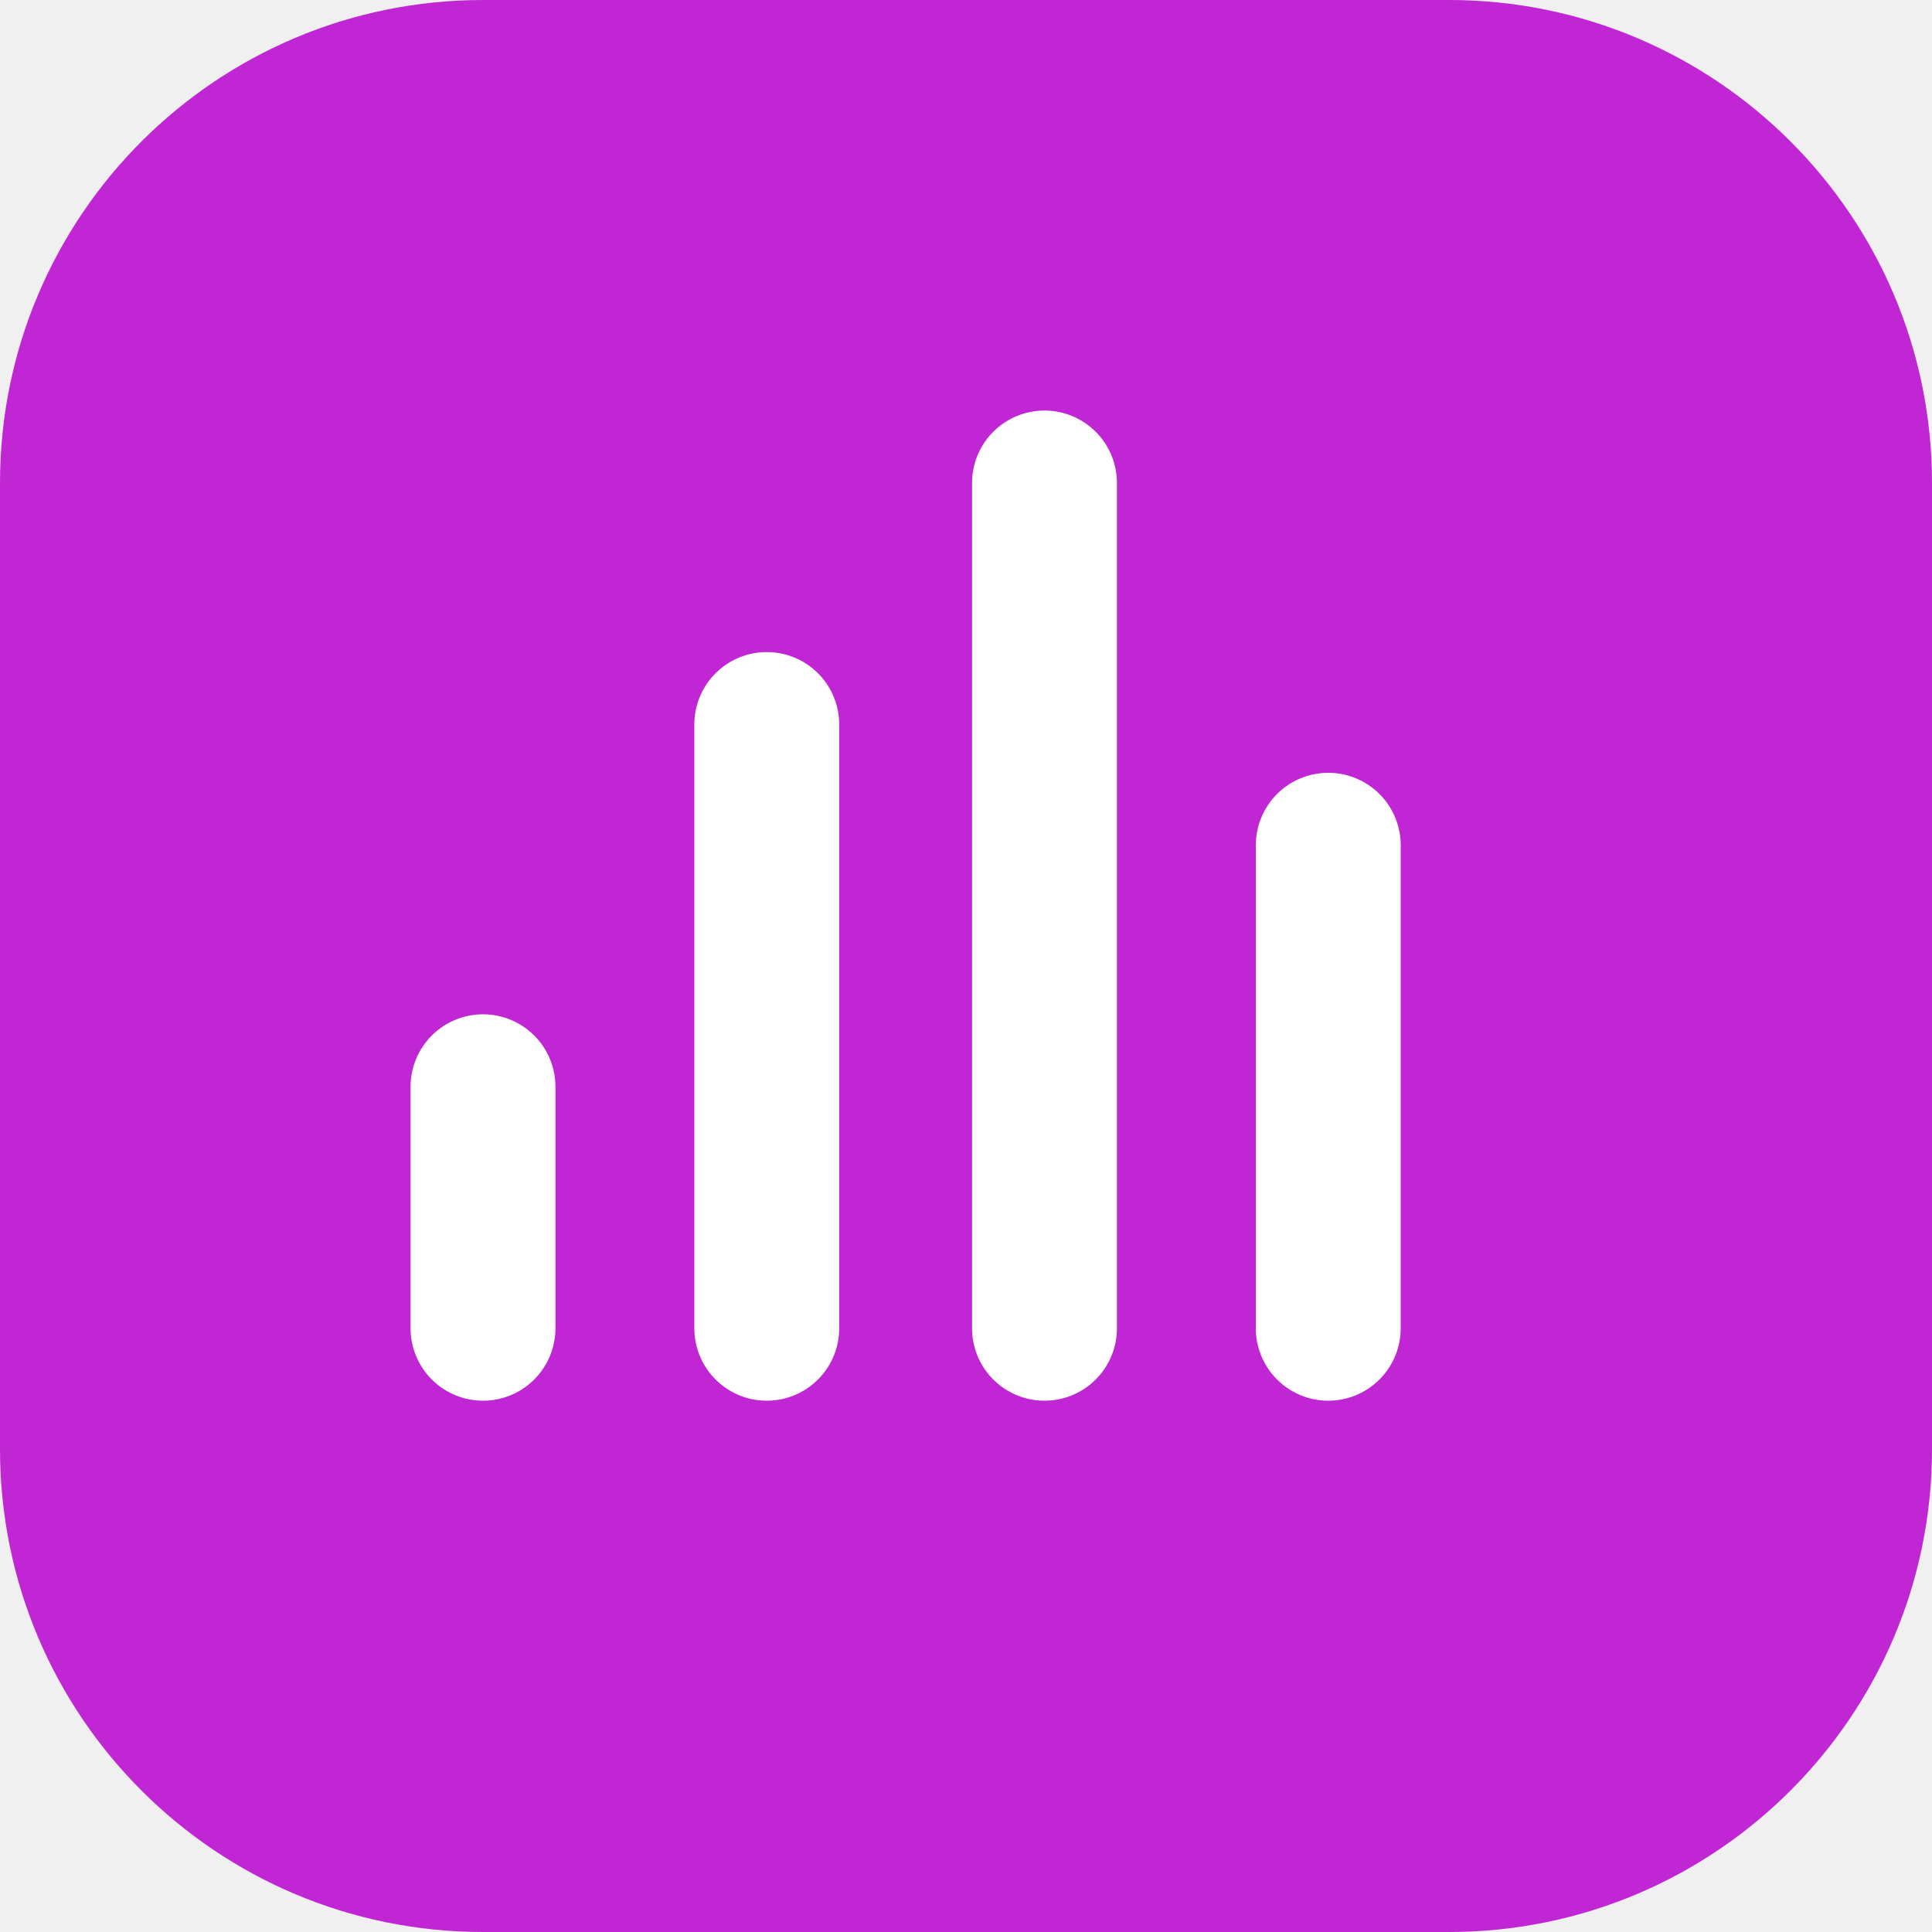
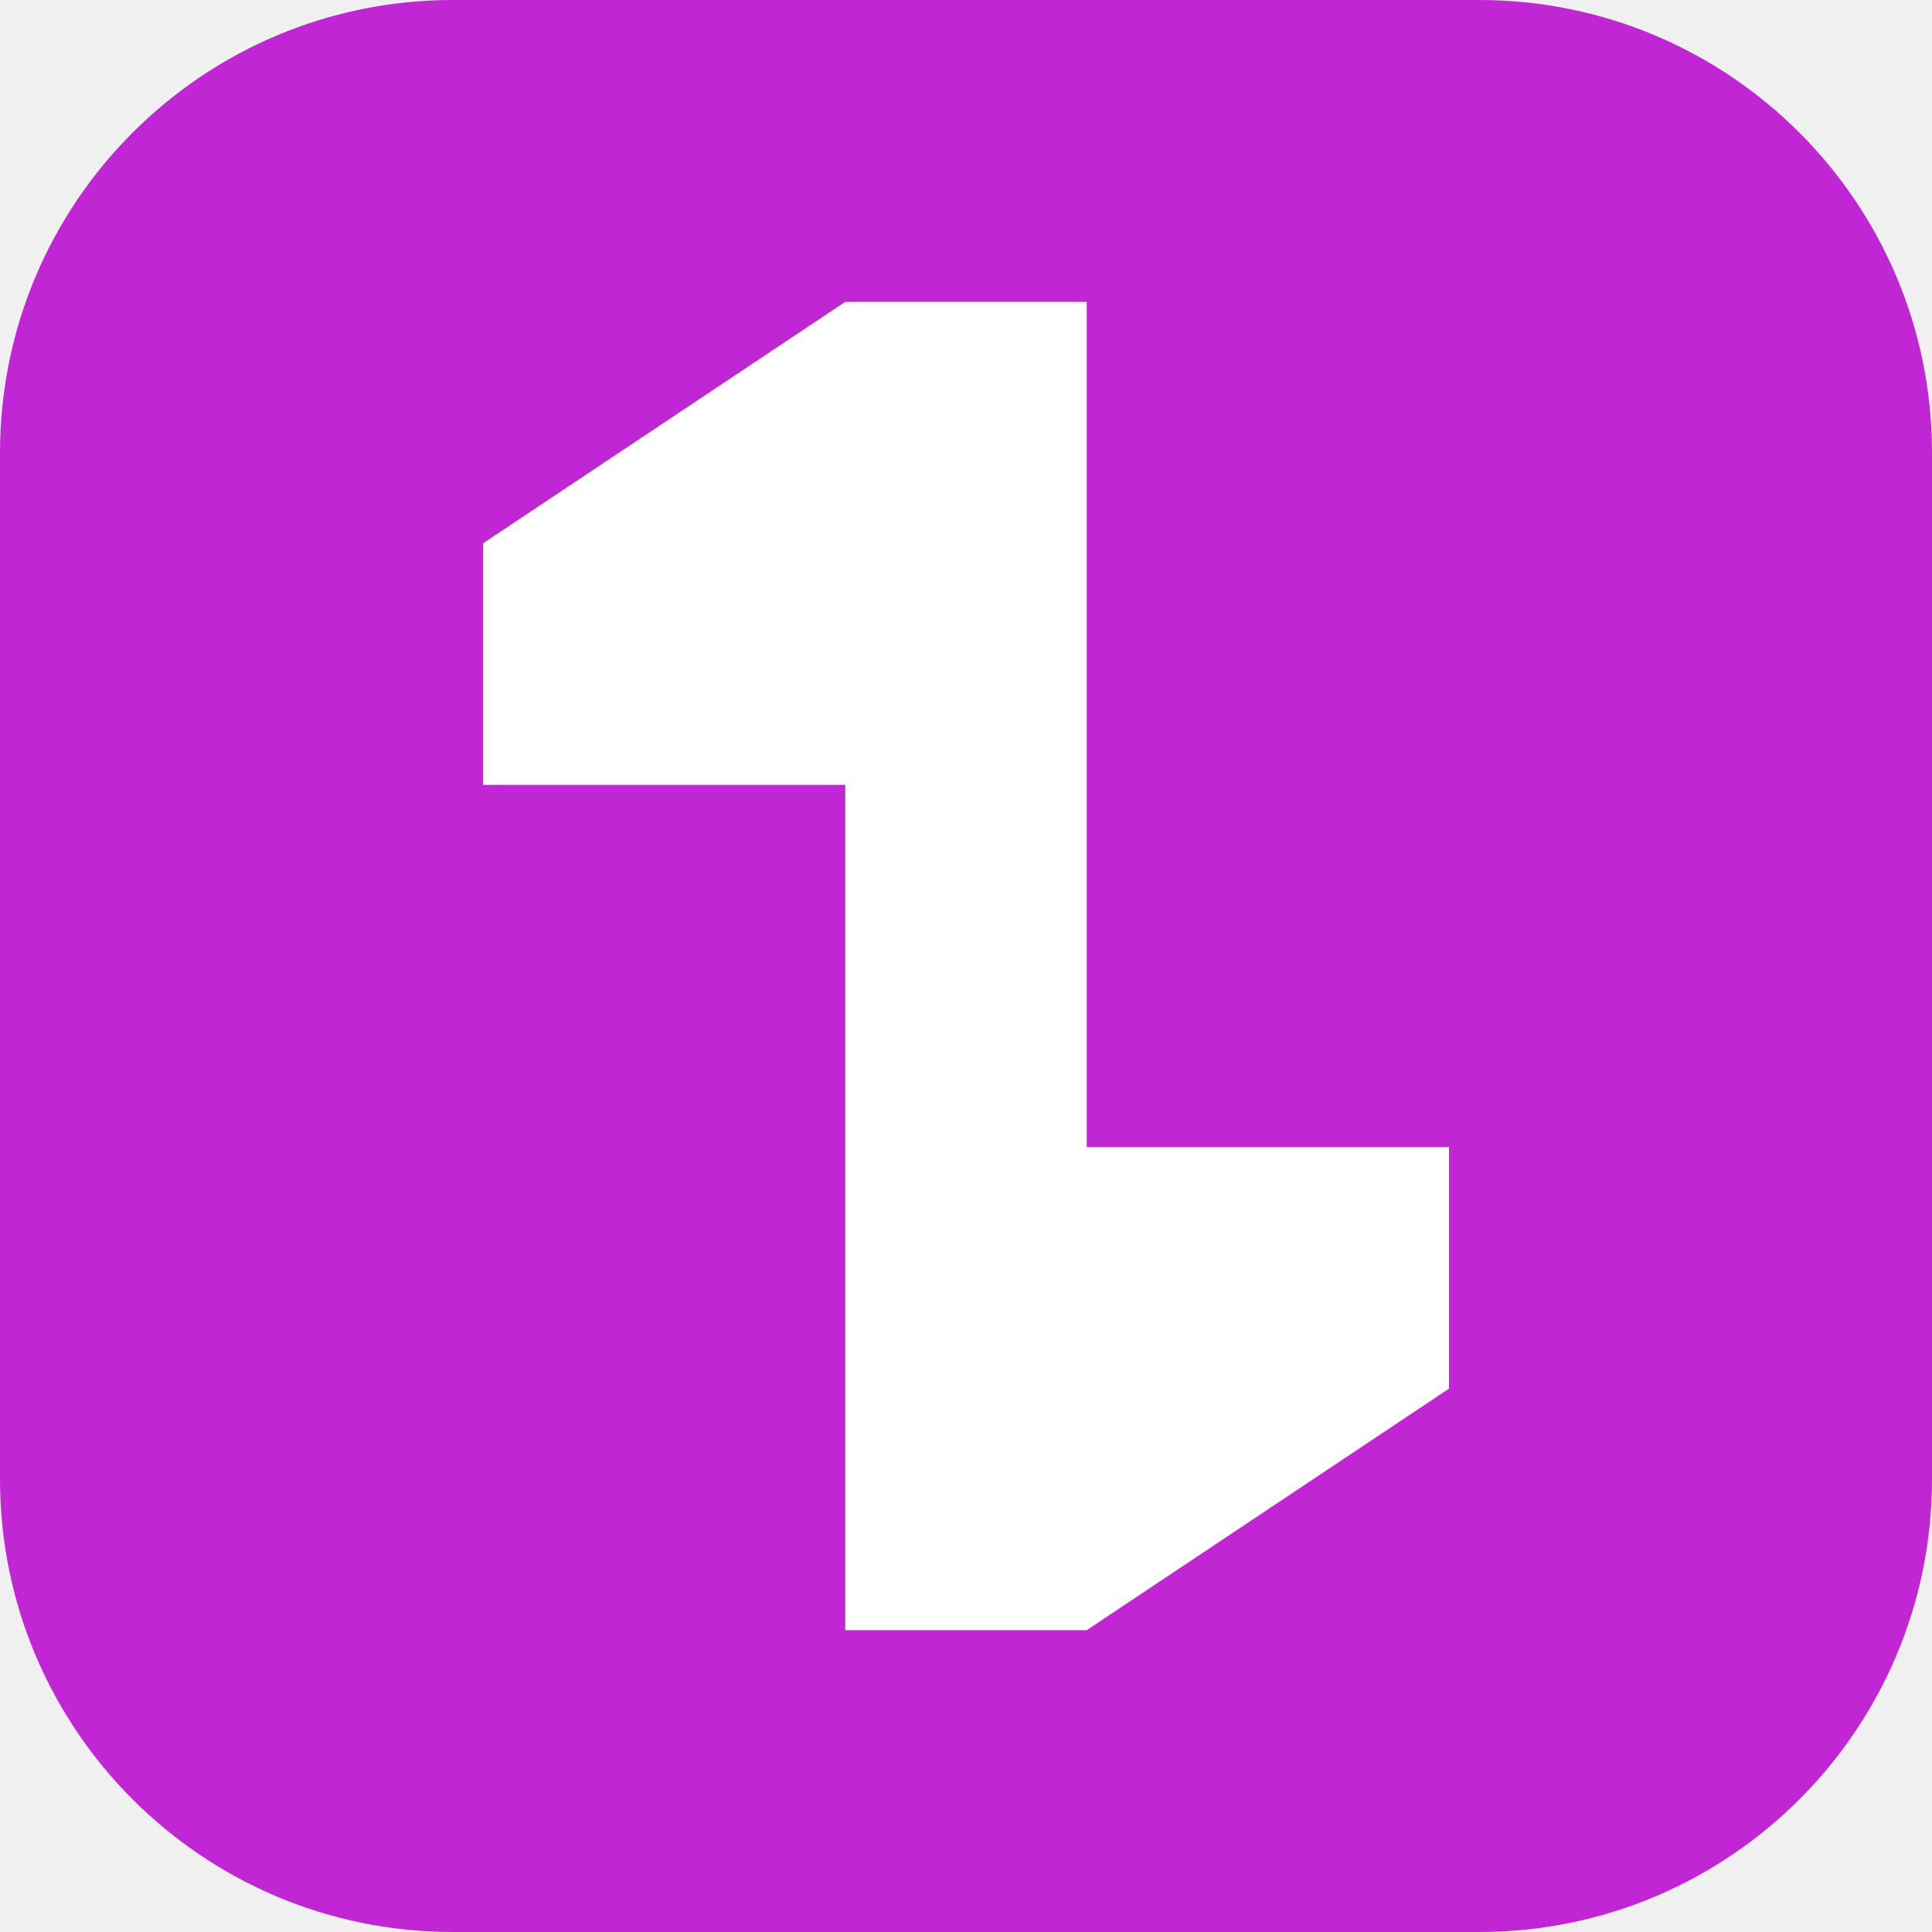
- <svg xmlns="http://www.w3.org/2000/svg" viewBox="0 0 32 32">
-   <rect width="32" height="32" rx="8" fill="#C026D3" />
-   <g fill="none" stroke="#fff" stroke-width="2.4" stroke-linecap="round">
-     <path d="M8 18v4M12.7 12v10M17.3 8v14M22 14v8" />
-   </g>
+ <svg xmlns="http://www.w3.org/2000/svg" viewBox="0 0 64 64">
+   <rect width="64" height="64" rx="15" fill="#C026D3" />
+   <path d="M16 18L28 10H36V38H48V46L36 54H28V26H16Z" fill="#FFFFFF" />
</svg>
